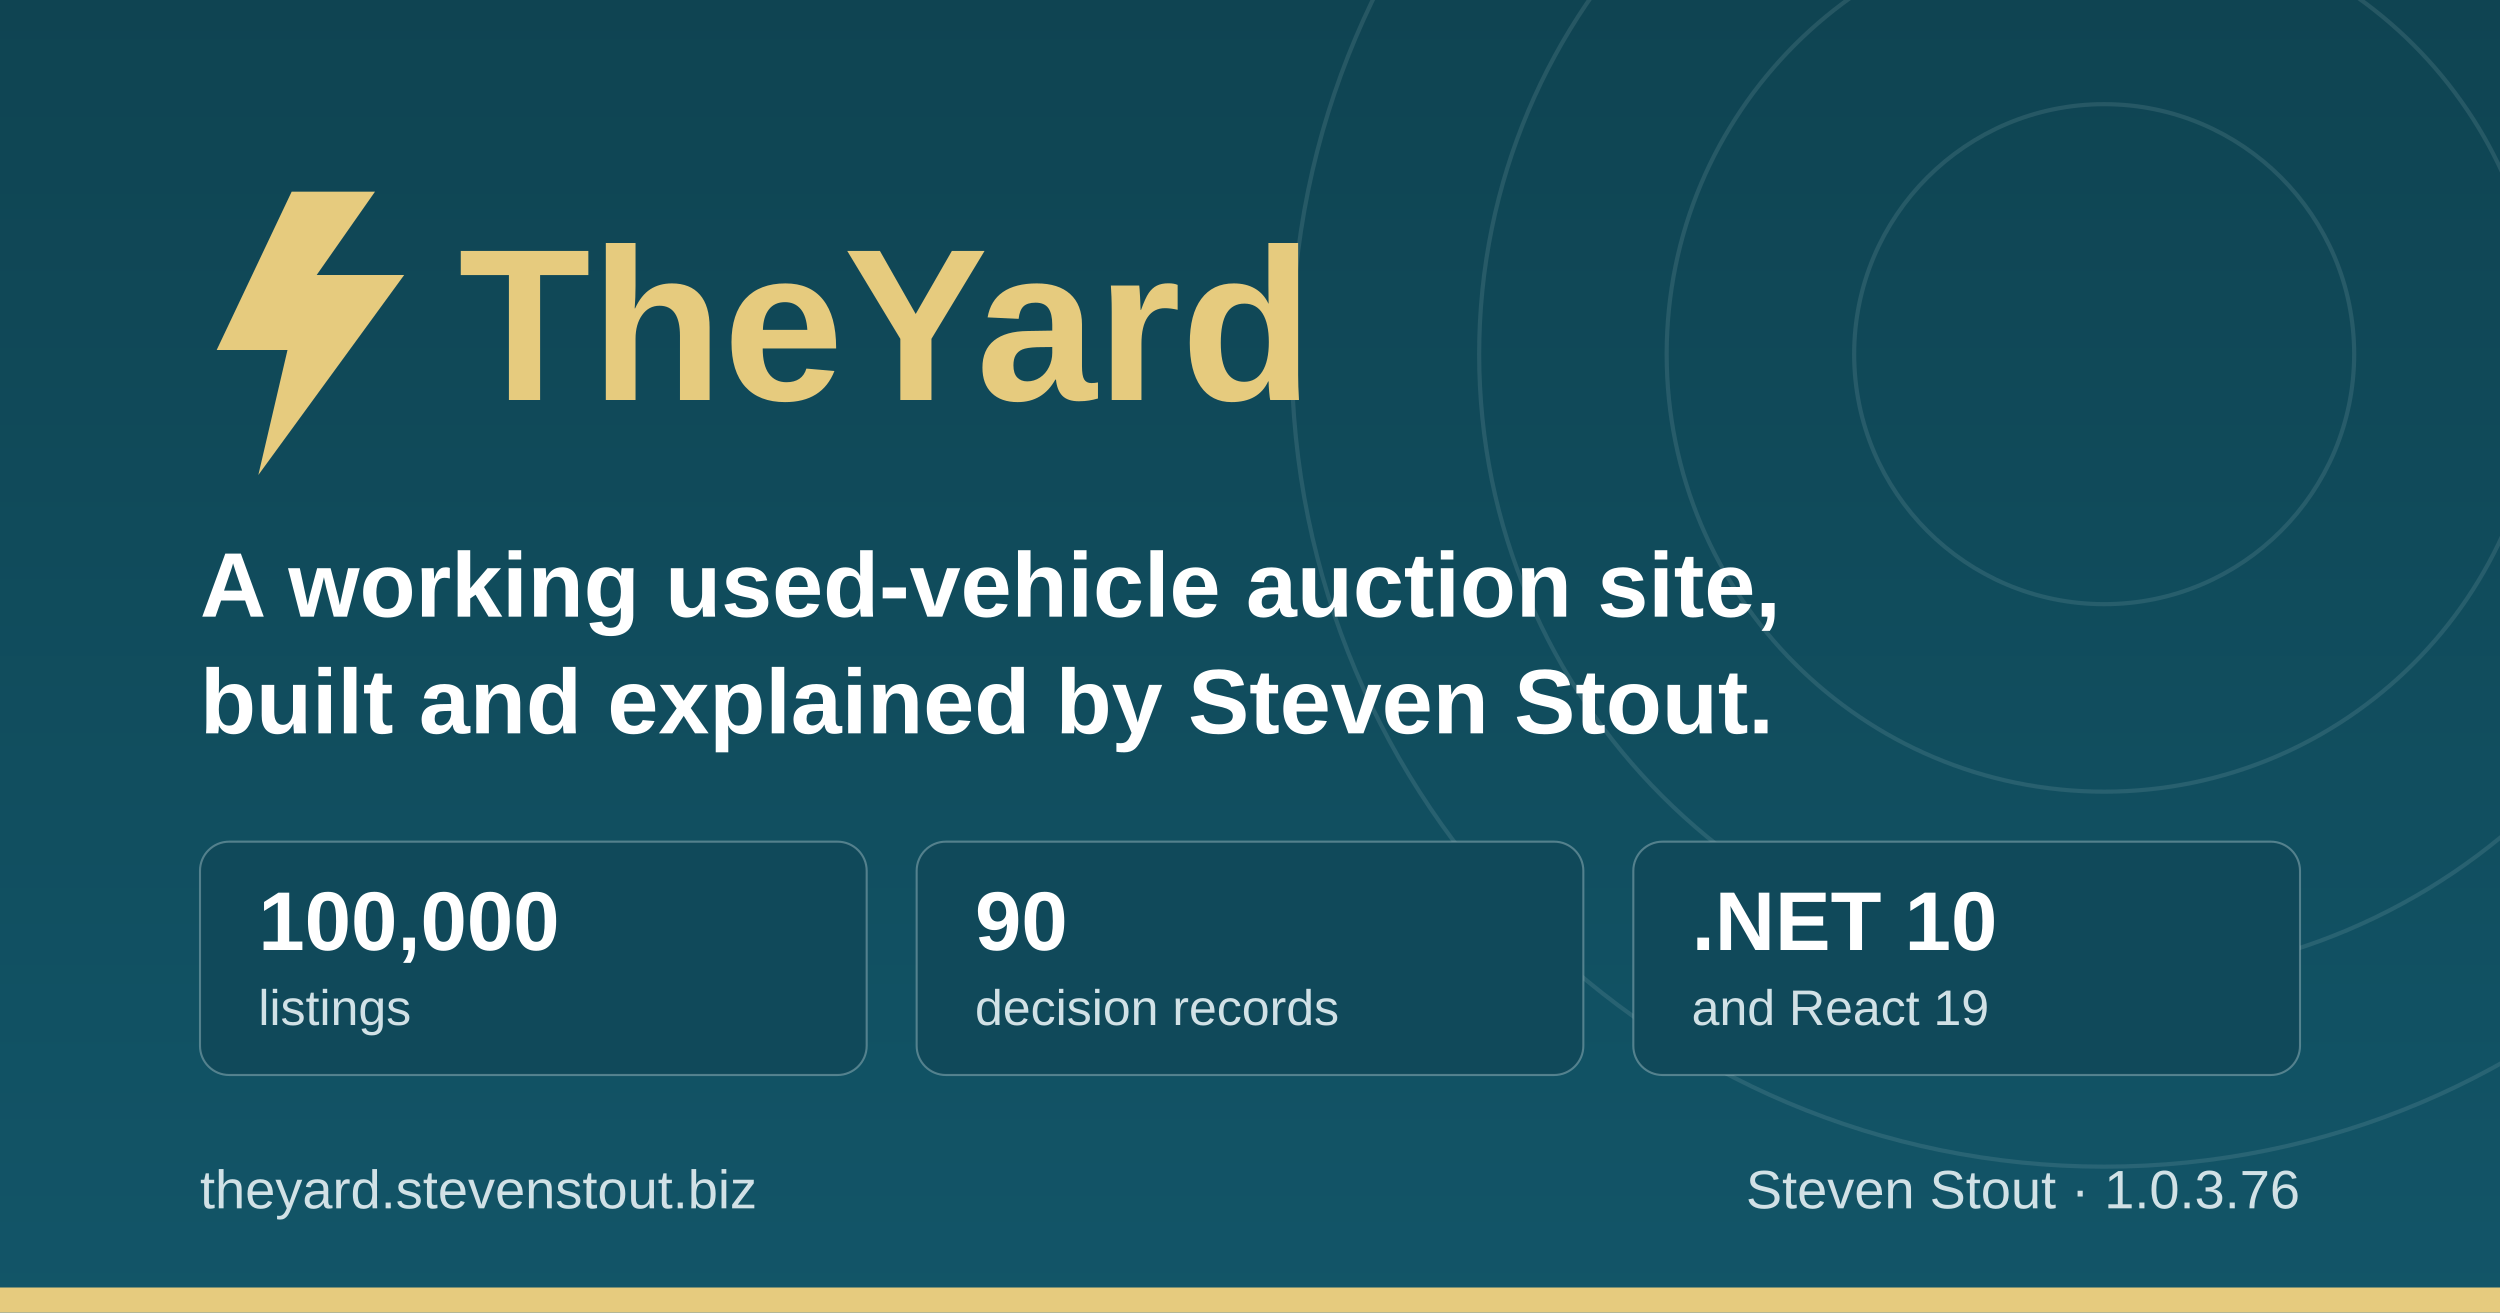
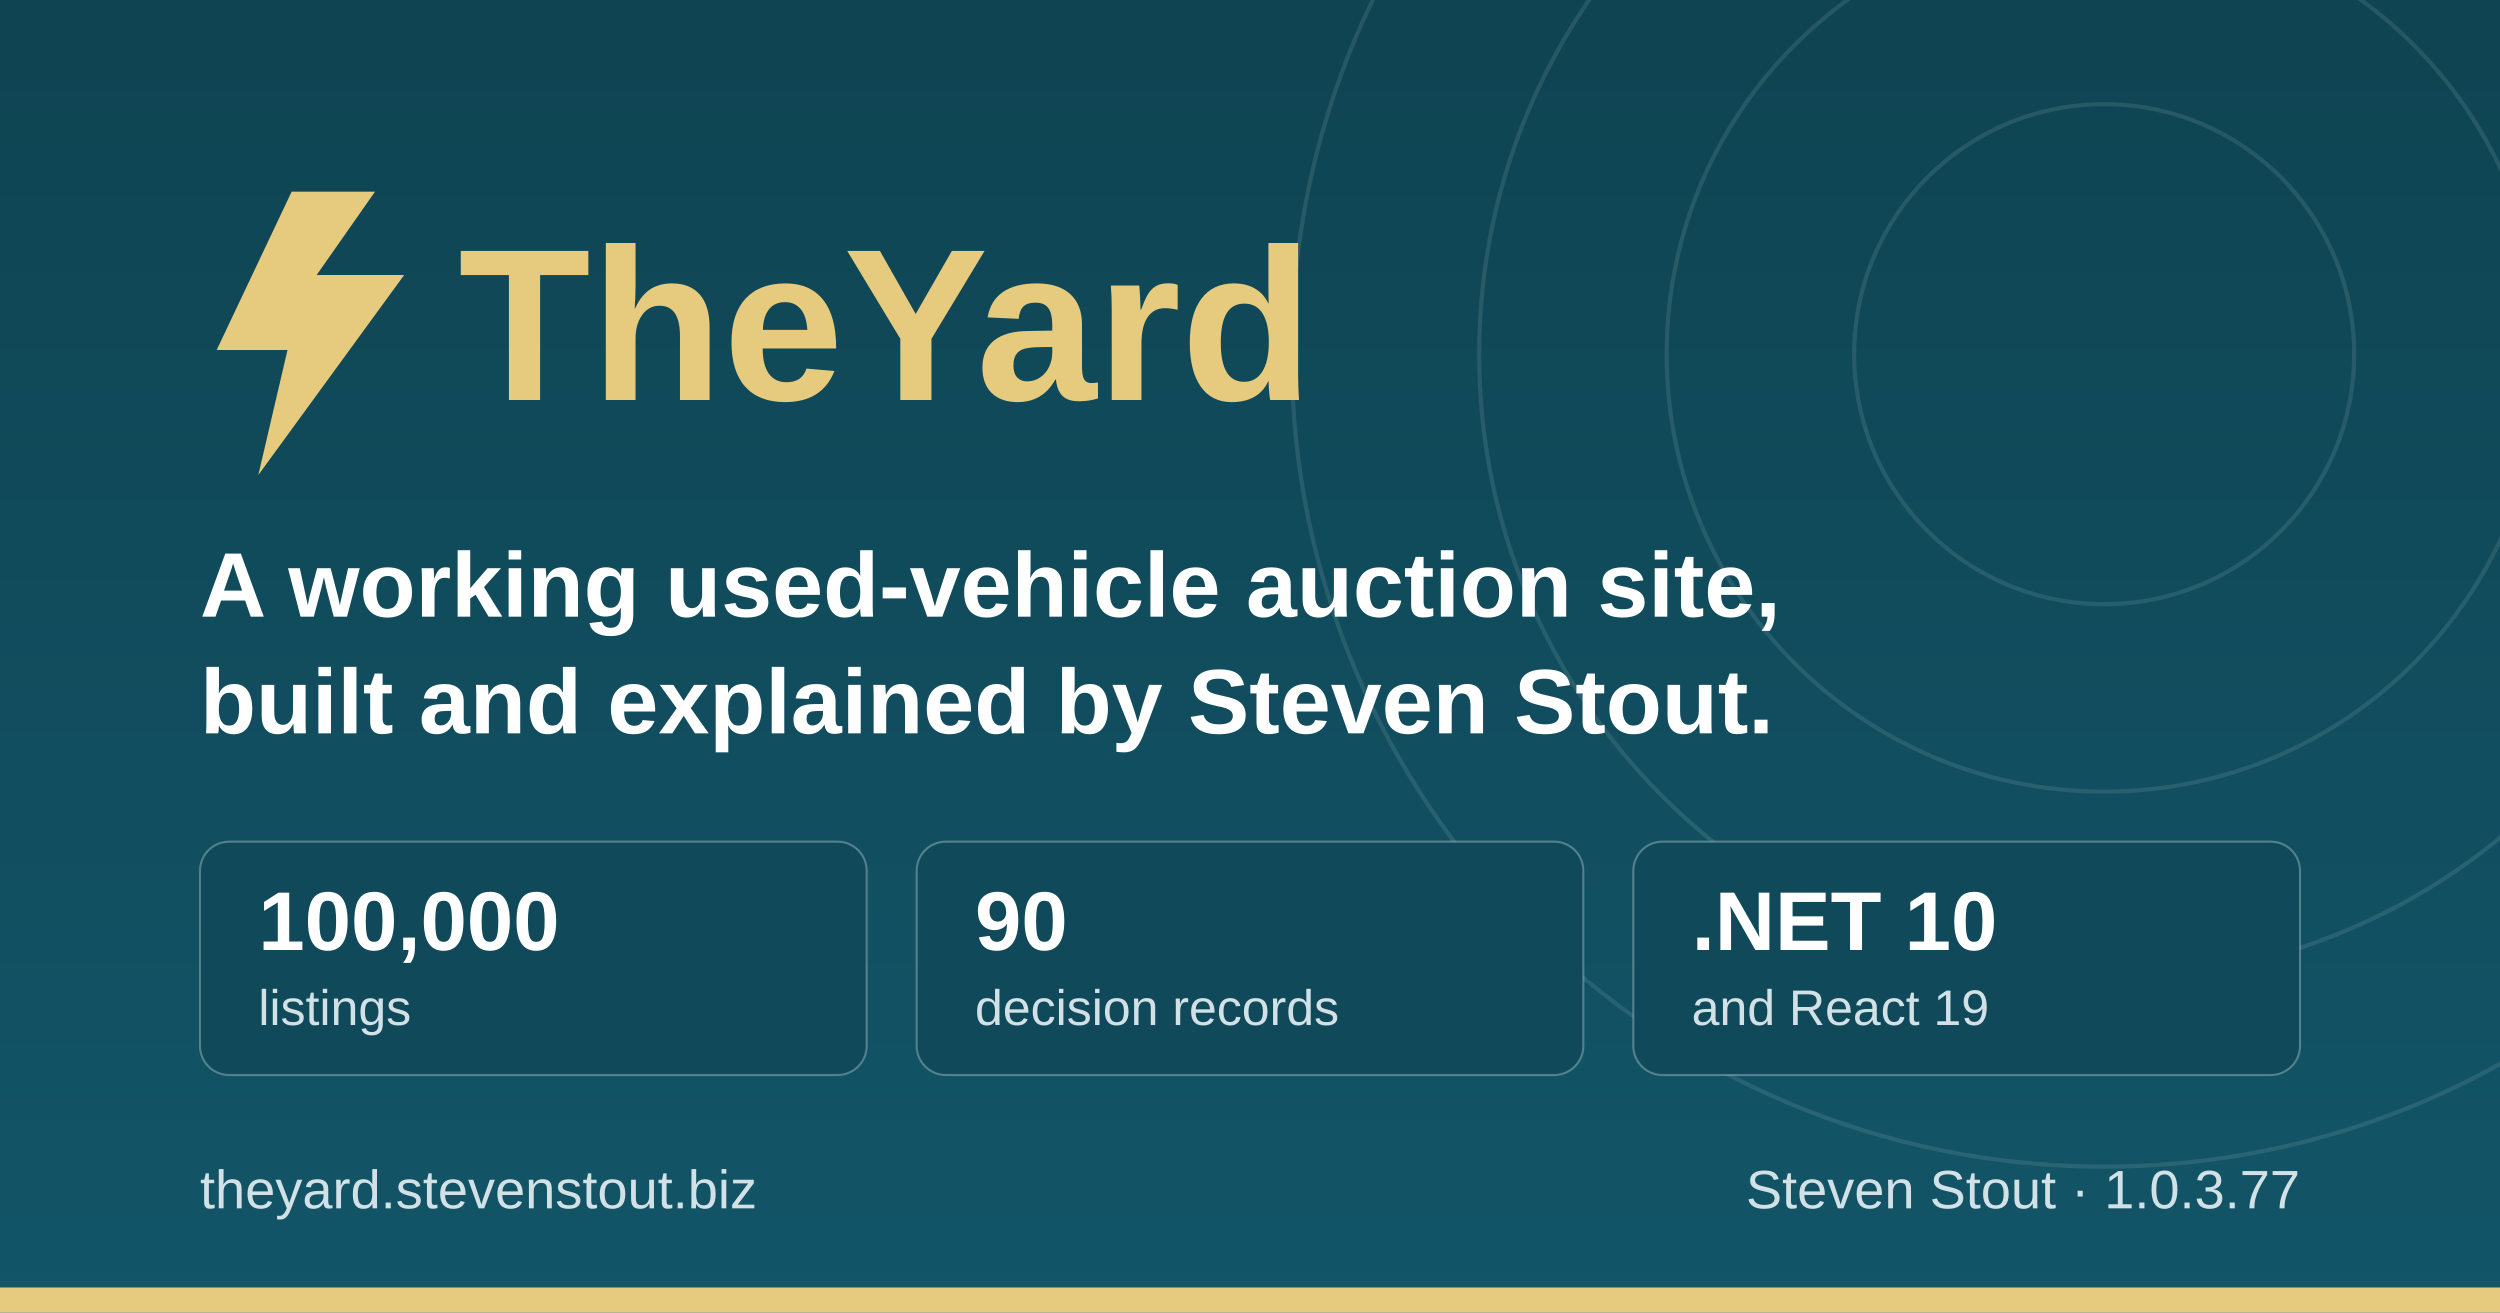
<svg xmlns="http://www.w3.org/2000/svg" width="1200" height="630" viewBox="0 0 1200 630" role="img" aria-label="TheYard, a used-vehicle auction platform, by Steven Stout">
  <defs>
    <linearGradient id="ground" x1="0" y1="0" x2="0" y2="1">
      <stop offset="0" stop-color="#0f4452" />
      <stop offset="1" stop-color="#125568" />
    </linearGradient>
  </defs>
  <rect width="1200" height="630" fill="url(#ground)" />
  <g fill="none" stroke="#d1e1e6" stroke-opacity="0.12" stroke-width="2">
    <circle cx="1010" cy="170" r="120" />
    <circle cx="1010" cy="170" r="210" />
    <circle cx="1010" cy="170" r="300" />
    <circle cx="1010" cy="170" r="390" />
  </g>
  <rect x="0" y="618" width="1200" height="12" fill="#e6cb7e" />
  <g transform="translate(96, 176)">
    <path d="M44 -84 L8 -8 h34 l-14 60 l70 -96 h-42 l28 -40 z" fill="#e6cb7e" />
    <text x="124" y="16" font-family="IBM Plex Sans, Segoe UI, system-ui, Arial, sans-serif" font-size="104" font-weight="700" fill="#e6cb7e">TheYard</text>
  </g>
  <text x="96" y="296" font-family="IBM Plex Sans, Segoe UI, system-ui, Arial, sans-serif" font-size="44" font-weight="600" fill="#ffffff">A working used-vehicle auction site,</text>
  <text x="96" y="352" font-family="IBM Plex Sans, Segoe UI, system-ui, Arial, sans-serif" font-size="44" font-weight="600" fill="#ffffff">built and explained by Steven Stout.</text>
  <g font-family="IBM Plex Sans, Segoe UI, system-ui, Arial, sans-serif">
    <rect x="96" y="404" width="320" height="112" rx="14" fill="#10495a" stroke="#d1e1e6" stroke-opacity="0.35" />
    <text x="124" y="456" font-size="40" font-weight="700" fill="#ffffff">100,000</text>
    <text x="124" y="492" font-size="24" font-weight="500" fill="#d1e1e6">listings</text>
    <rect x="440" y="404" width="320" height="112" rx="14" fill="#10495a" stroke="#d1e1e6" stroke-opacity="0.35" />
    <text x="468" y="456" font-size="40" font-weight="700" fill="#ffffff">90</text>
    <text x="468" y="492" font-size="24" font-weight="500" fill="#d1e1e6">decision records</text>
    <rect x="784" y="404" width="320" height="112" rx="14" fill="#10495a" stroke="#d1e1e6" stroke-opacity="0.35" />
    <text x="812" y="456" font-size="40" font-weight="700" fill="#ffffff">.NET 10</text>
    <text x="812" y="492" font-size="24" font-weight="500" fill="#d1e1e6">and React 19</text>
  </g>
  <text x="96" y="580" font-family="IBM Plex Sans, Segoe UI, system-ui, Arial, sans-serif" font-size="26" font-weight="500" fill="#d1e1e6">theyard.stevenstout.biz</text>
-   <text x="1104" y="580" text-anchor="end" font-family="IBM Plex Sans, Segoe UI, system-ui, Arial, sans-serif" font-size="26" font-weight="500" fill="#d1e1e6">Steven Stout · 1.0.3.76</text>
+   <text x="1104" y="580" text-anchor="end" font-family="IBM Plex Sans, Segoe UI, system-ui, Arial, sans-serif" font-size="26" font-weight="500" fill="#d1e1e6">Steven Stout · 1.0.3.77</text>
</svg>
